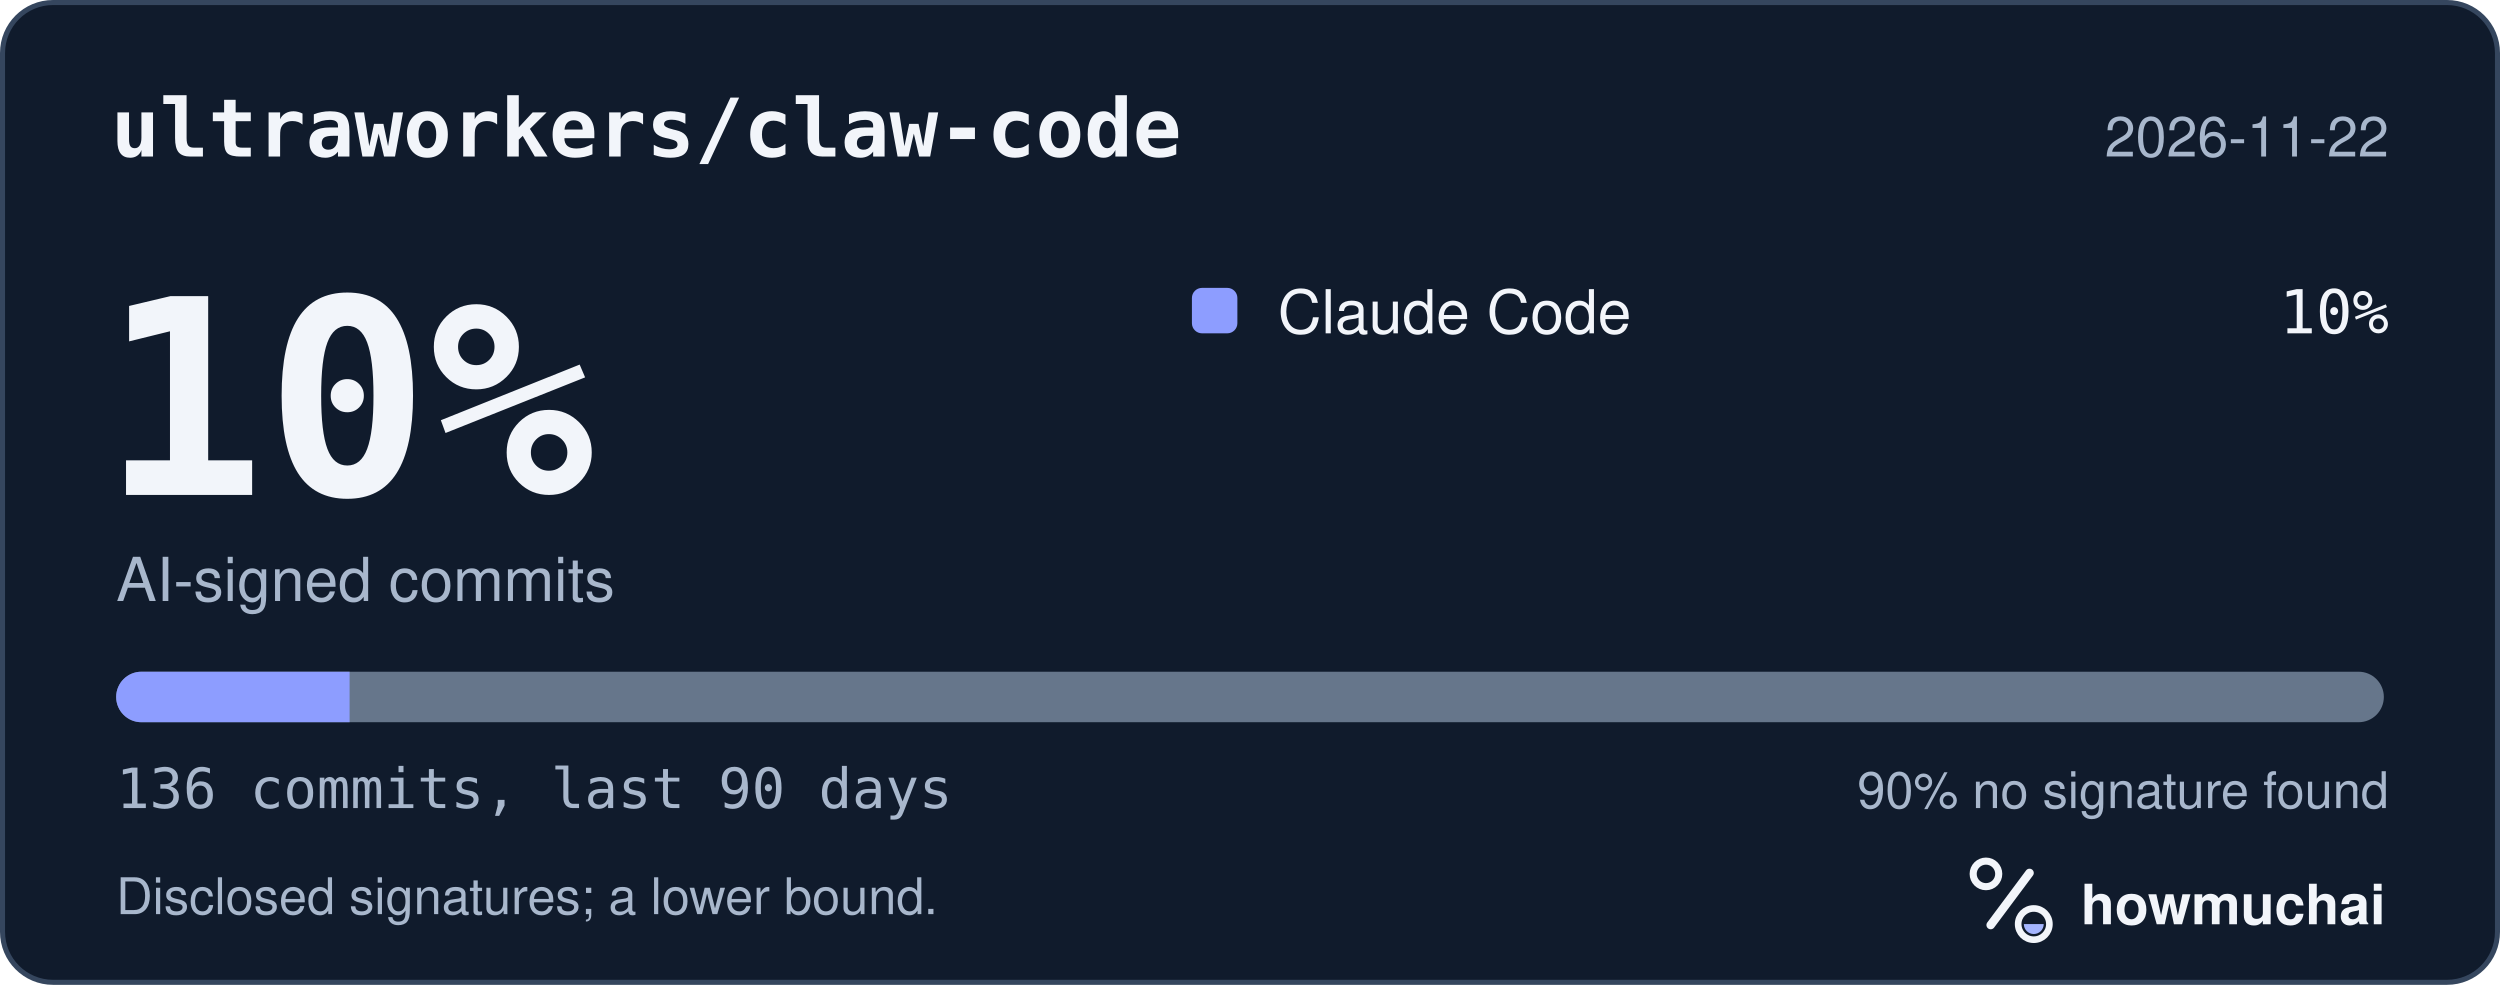
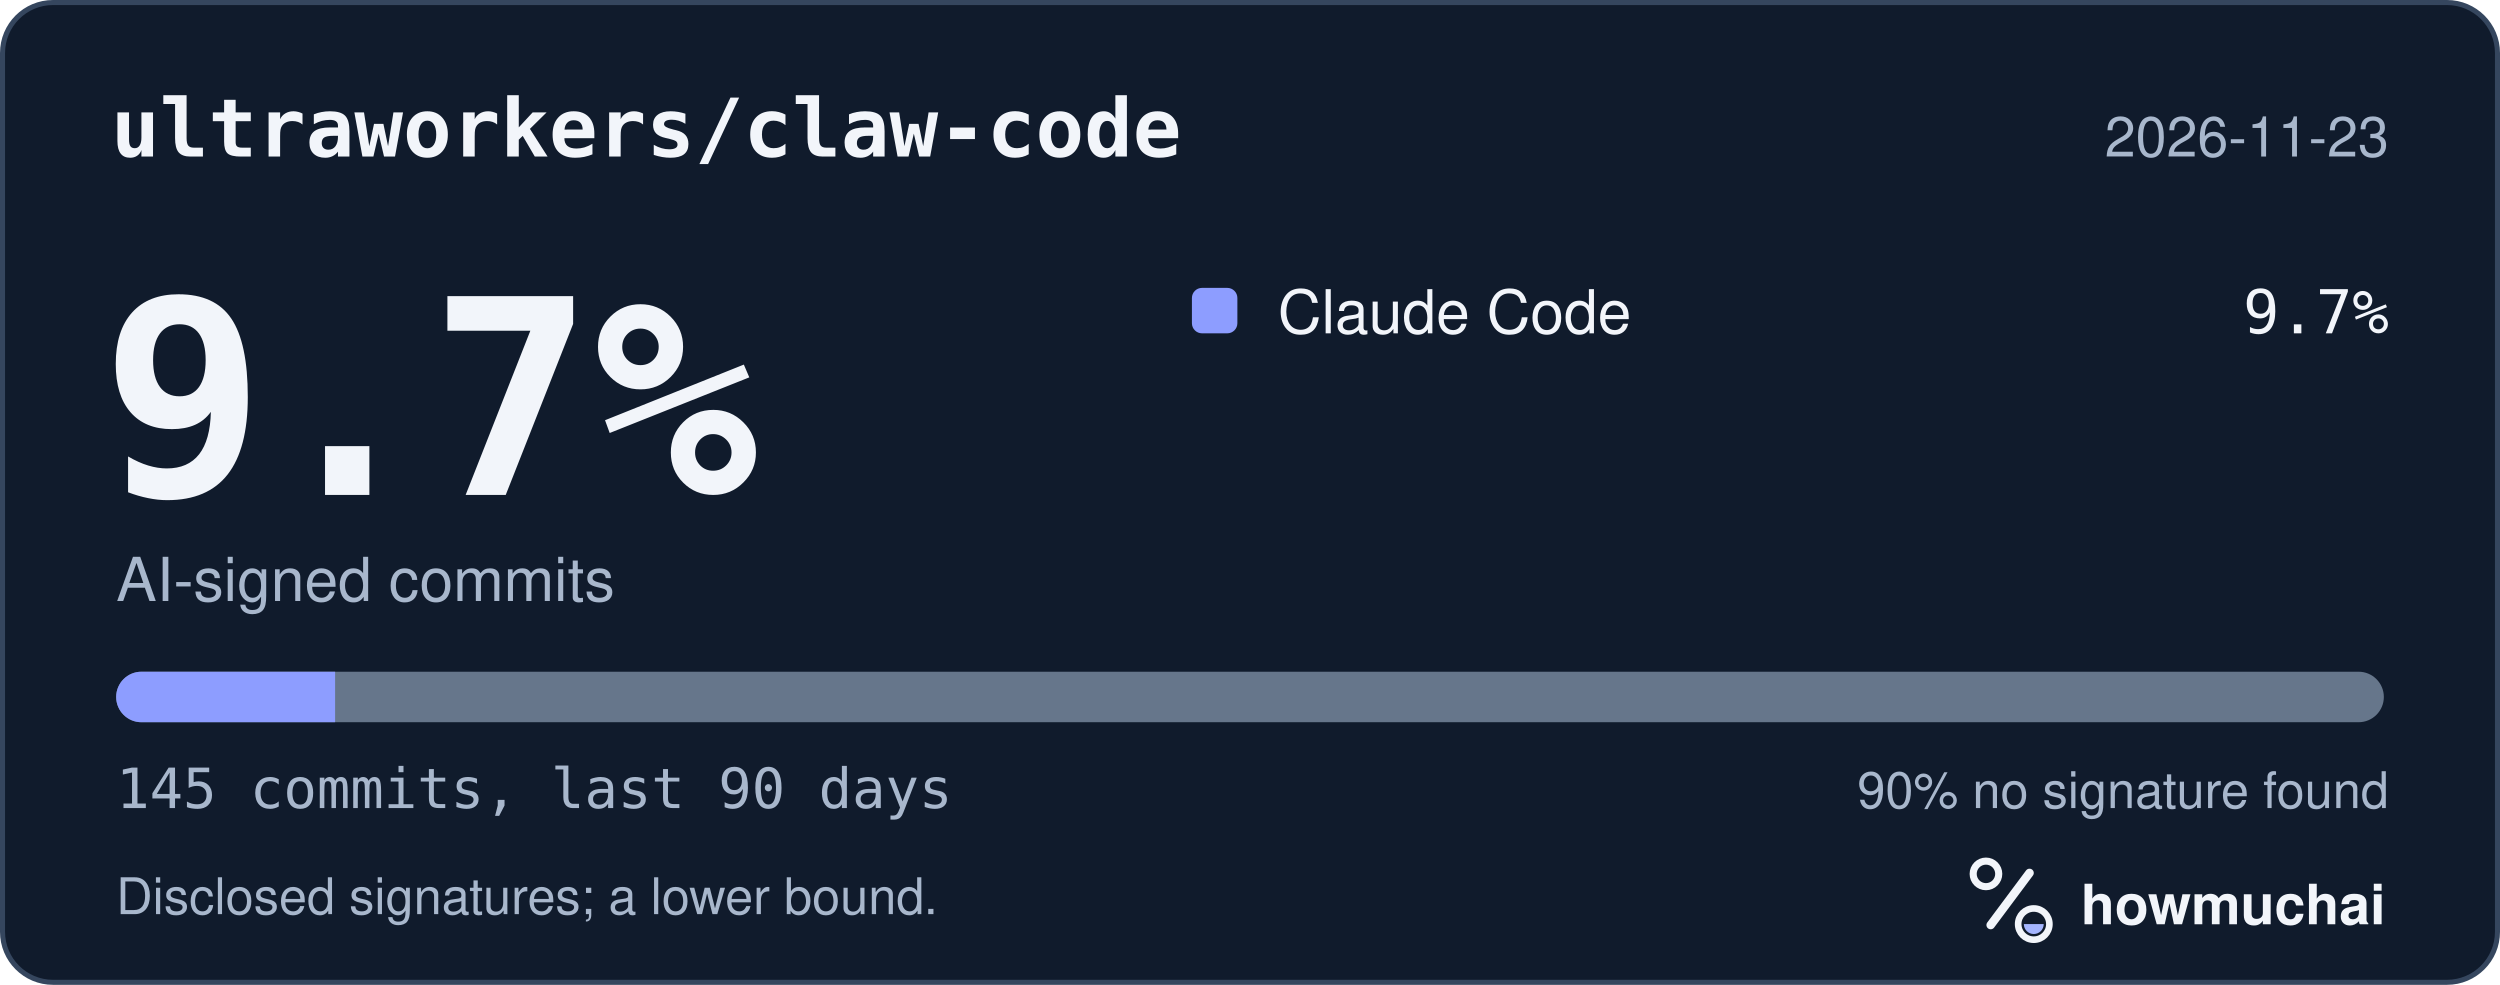
<svg xmlns="http://www.w3.org/2000/svg" width="495" height="195" viewBox="0 0 495 195" role="img" aria-labelledby="hm-t hm-d">
  <rect x="0.5" y="0.5" width="494" height="194" rx="10" fill="#101B2C" stroke="#35465E" />
  <text x="22" y="31" fill="#F2F5FA" font-family="ui-monospace, SF Mono, Menlo, Consolas, IBM Plex Mono, monospace" font-size="16" font-weight="600">ultraworkers/claw-code</text>
-   <text x="473" y="31" fill="#A8B7CC" font-family="-apple-system, BlinkMacSystemFont, Segoe UI, Helvetica, Arial, Fira Sans, sans-serif" font-size="11" text-anchor="end">2026-11-22</text>
-   <text x="20" y="98" fill="#F2F5FA" font-family="ui-monospace, SF Mono, Menlo, Consolas, IBM Plex Mono, monospace" font-size="54" font-weight="700">10%</text>
+   <text x="473" y="31" fill="#A8B7CC" font-family="-apple-system, BlinkMacSystemFont, Segoe UI, Helvetica, Arial, Fira Sans, sans-serif" font-size="11" text-anchor="end">2026-11-23</text>
+   <text x="20" y="98" fill="#F2F5FA" font-family="ui-monospace, SF Mono, Menlo, Consolas, IBM Plex Mono, monospace" font-size="54" font-weight="700">9.7%</text>
  <text x="23" y="119" fill="#A8B7CC" font-family="-apple-system, BlinkMacSystemFont, Segoe UI, Helvetica, Arial, Fira Sans, sans-serif" font-size="12">AI-signed commits</text>
  <rect x="236" y="57" width="9" height="9" rx="2" fill="#8D9DFF" />
  <text x="253" y="66" fill="#F2F5FA" font-family="-apple-system, BlinkMacSystemFont, Segoe UI, Helvetica, Arial, Fira Sans, sans-serif" font-size="12">Claude Code</text>
-   <text x="473" y="66" fill="#F2F5FA" font-family="ui-monospace, SF Mono, Menlo, Consolas, IBM Plex Mono, monospace" font-size="12" text-anchor="end">10%</text>
+   <text x="473" y="66" fill="#F2F5FA" font-family="ui-monospace, SF Mono, Menlo, Consolas, IBM Plex Mono, monospace" font-size="12" text-anchor="end">9.7%</text>
  <defs>
    <clipPath id="hm-bar">
      <rect x="23" y="133" width="449" height="10" rx="5" />
    </clipPath>
  </defs>
  <rect x="23" y="133" width="449" height="10" rx="5" fill="#66768B" />
  <g clip-path="url(#hm-bar)">
-     <rect x="23.00" y="133" width="46.22" height="10" fill="#8D9DFF" />
+     <rect x="23.00" y="133" width="43.35" height="10" fill="#8D9DFF" />
  </g>
-   <text x="23" y="160" fill="#A8B7CC" font-family="ui-monospace, SF Mono, Menlo, Consolas, IBM Plex Mono, monospace" font-size="11">136 commits, last 90 days</text>
+   <text x="23" y="160" fill="#A8B7CC" font-family="ui-monospace, SF Mono, Menlo, Consolas, IBM Plex Mono, monospace" font-size="11">145 commits, last 90 days</text>
  <text x="473" y="160" fill="#A8B7CC" font-family="-apple-system, BlinkMacSystemFont, Segoe UI, Helvetica, Arial, Fira Sans, sans-serif" font-size="10" text-anchor="end">90% no signature found</text>
  <text x="23" y="181" fill="#A8B7CC" font-family="-apple-system, BlinkMacSystemFont, Segoe UI, Helvetica, Arial, Fira Sans, sans-serif" font-size="10">Disclosed signatures; a lower bound.</text>
  <g transform="translate(386 166) scale(0.046875)">
    <circle cx="154" cy="150" r="54" fill="none" stroke="#F2F5FA" stroke-width="30" />
    <path d="M174 366 338 146" fill="none" stroke="#F2F5FA" stroke-width="36" stroke-linecap="round" />
    <circle cx="356" cy="362" r="66" fill="none" stroke="#F2F5FA" stroke-width="28" />
    <path d="M314 362a42 42 0 0 0 84 0Z" fill="#A4B5FF" />
  </g>
  <text x="412" y="183" fill="#F2F5FA" font-family="-apple-system, BlinkMacSystemFont, Segoe UI, Helvetica, Arial, Fira Sans, sans-serif" font-size="11" font-weight="650">howmuchai</text>
</svg>
